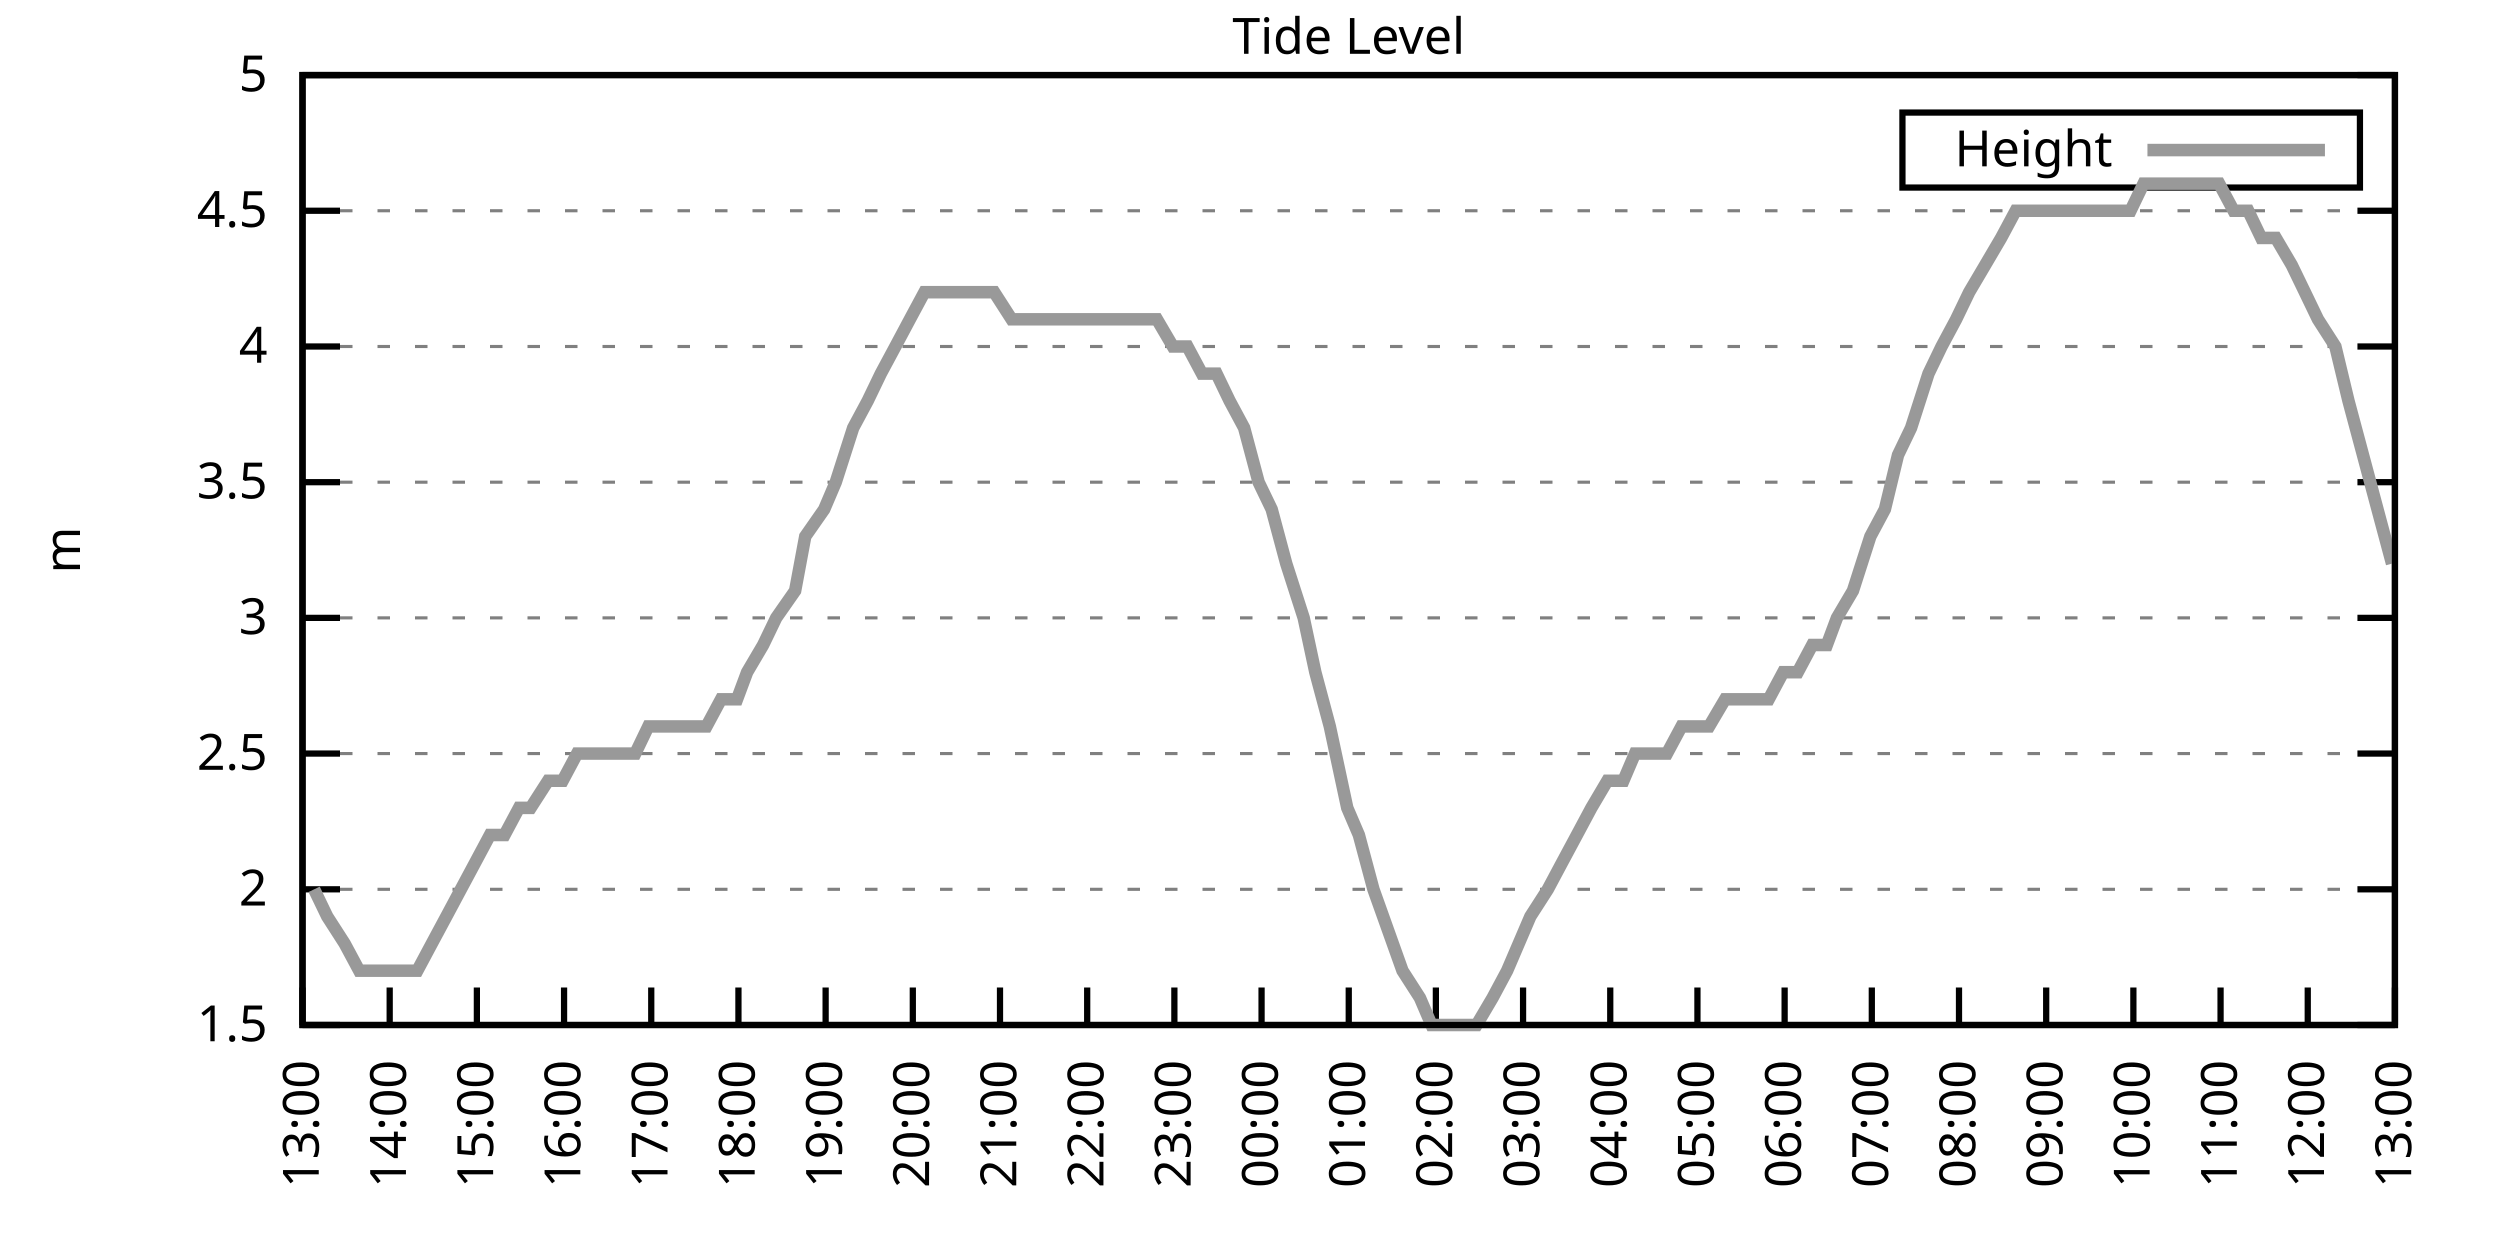
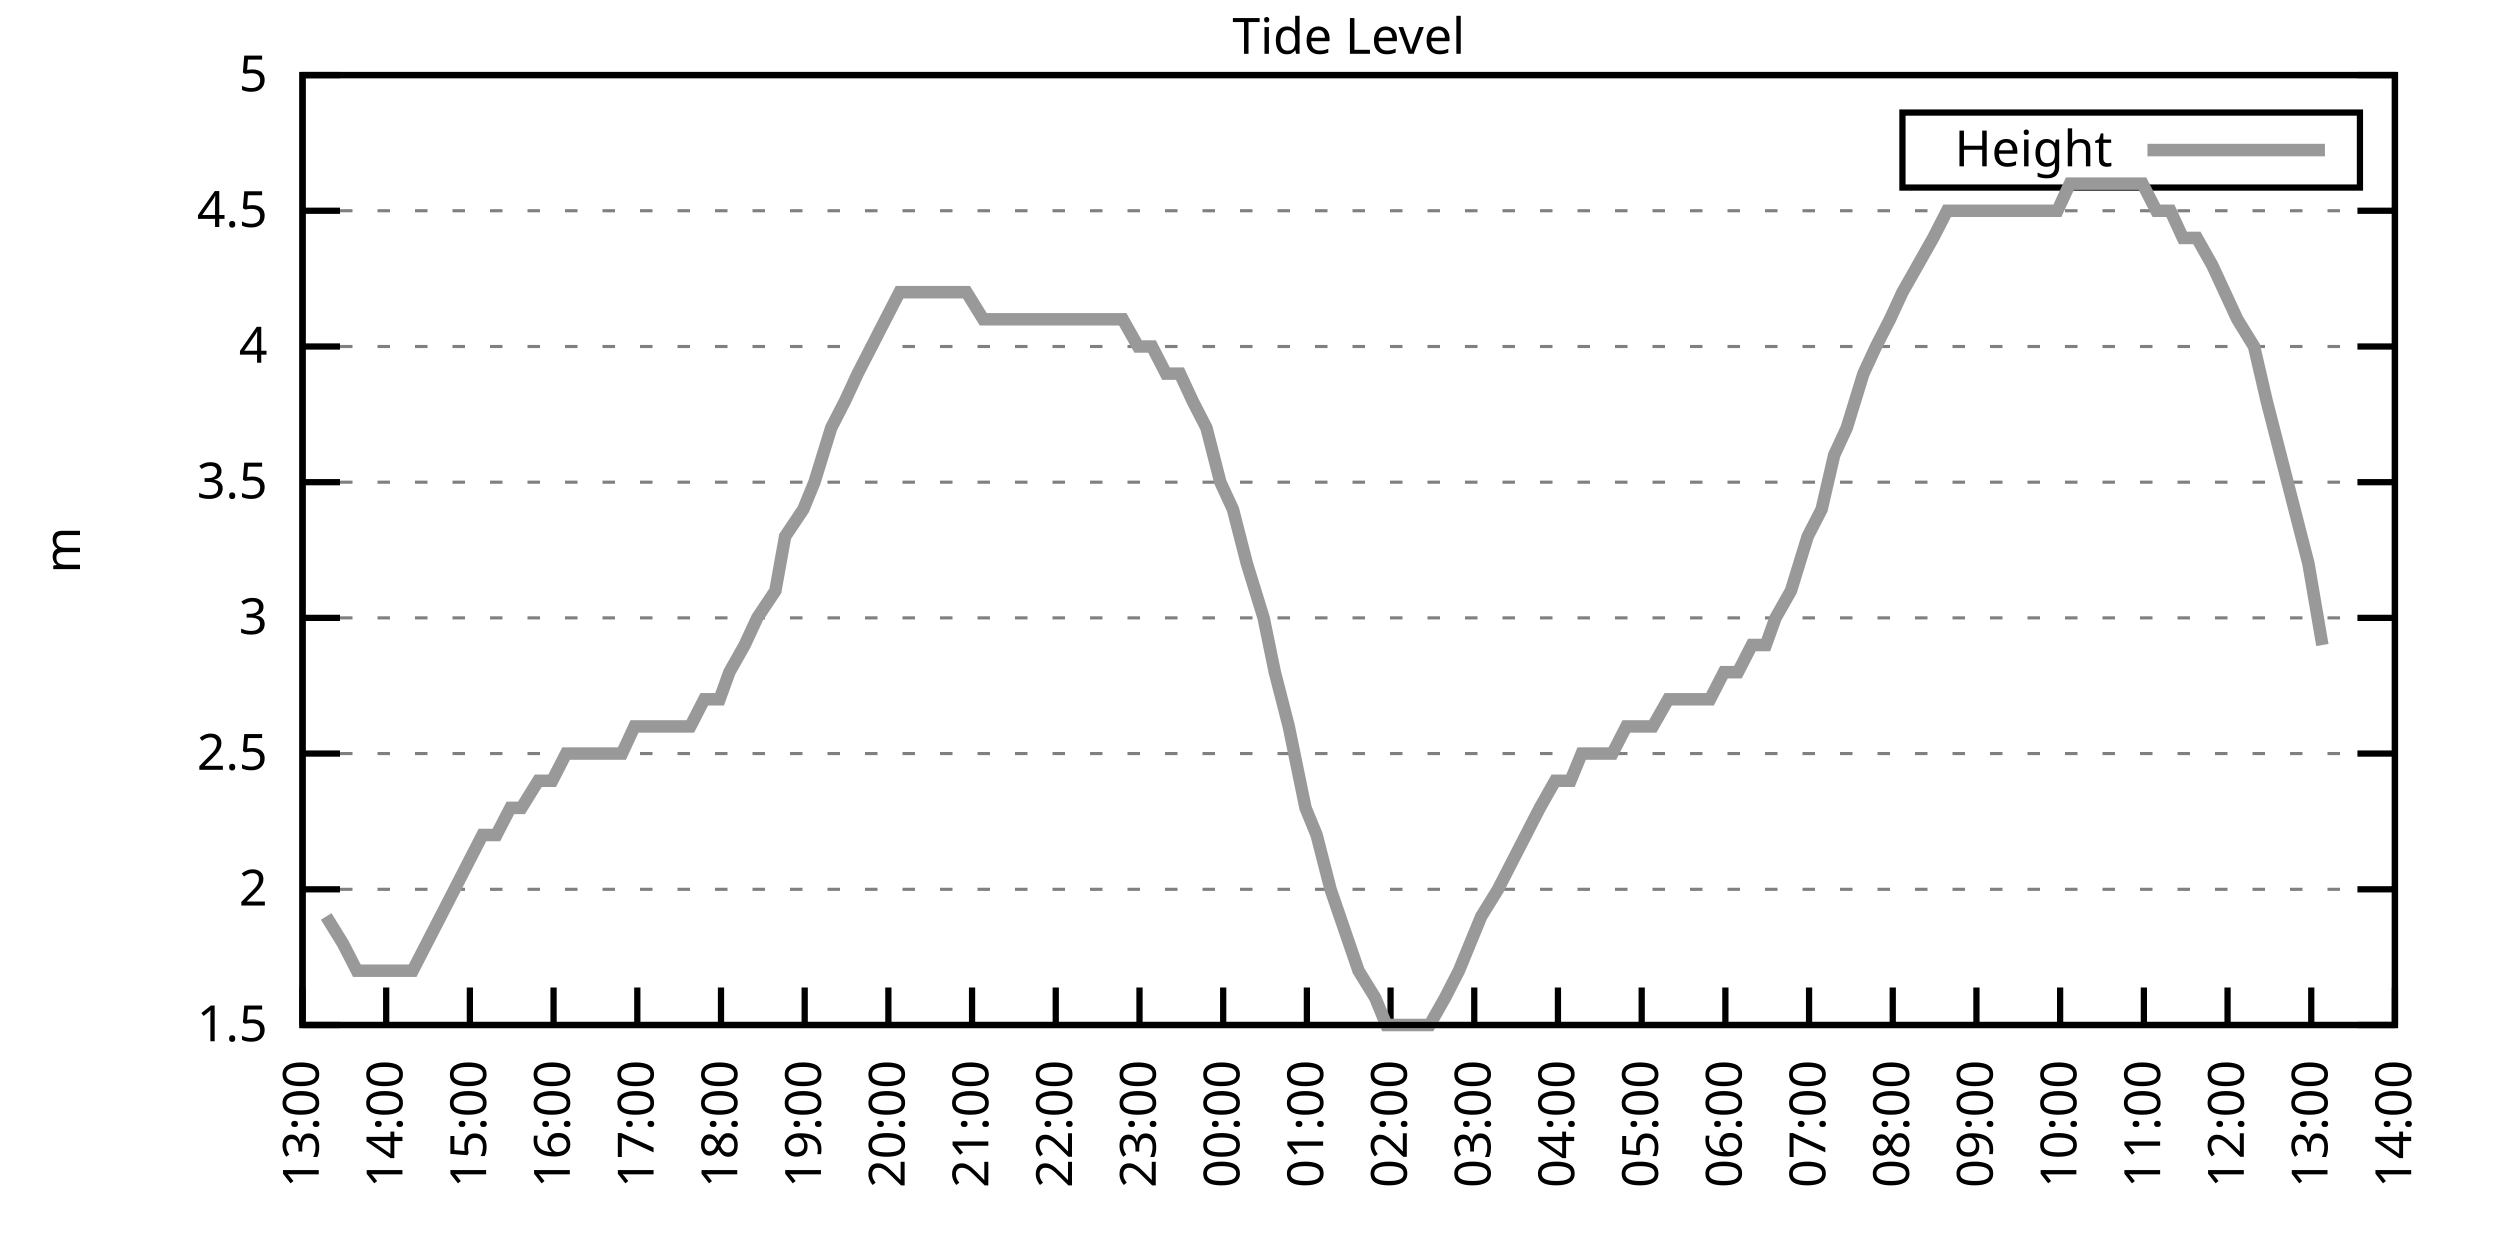
<svg xmlns="http://www.w3.org/2000/svg" xmlns:xlink="http://www.w3.org/1999/xlink" width="400" height="200" viewBox="0 0 400 200">
  <g id="gnuplot_canvas">
    <rect x="0" y="0" width="400" height="200" fill="none" />
    <defs>
      <circle id="gpDot" r="0.5" stroke-width="0.5" stroke="currentColor" />
      <path id="gpPt0" stroke-width="0.333" stroke="currentColor" d="M-1,0 h2 M0,-1 v2" />
      <path id="gpPt1" stroke-width="0.333" stroke="currentColor" d="M-1,-1 L1,1 M1,-1 L-1,1" />
      <path id="gpPt2" stroke-width="0.333" stroke="currentColor" d="M-1,0 L1,0 M0,-1 L0,1 M-1,-1 L1,1 M-1,1 L1,-1" />
      <rect id="gpPt3" stroke-width="0.333" stroke="currentColor" x="-1" y="-1" width="2" height="2" />
      <rect id="gpPt4" stroke-width="0.333" stroke="currentColor" fill="currentColor" x="-1" y="-1" width="2" height="2" />
      <circle id="gpPt5" stroke-width="0.333" stroke="currentColor" cx="0" cy="0" r="1" />
      <use xlink:href="#gpPt5" id="gpPt6" fill="currentColor" stroke="none" />
      <path id="gpPt7" stroke-width="0.333" stroke="currentColor" d="M0,-1.33 L-1.33,0.67 L1.33,0.67 z" />
      <use xlink:href="#gpPt7" id="gpPt8" fill="currentColor" stroke="none" />
      <use xlink:href="#gpPt7" id="gpPt9" stroke="currentColor" transform="rotate(180)" />
      <use xlink:href="#gpPt9" id="gpPt10" fill="currentColor" stroke="none" />
      <use xlink:href="#gpPt3" id="gpPt11" stroke="currentColor" transform="rotate(45)" />
      <use xlink:href="#gpPt11" id="gpPt12" fill="currentColor" stroke="none" />
      <path id="gpPt13" stroke-width="0.333" stroke="currentColor" d="M0,1.330 L1.265,0.411 L0.782,-1.067 L-0.782,-1.076 L-1.265,0.411 z" />
      <use xlink:href="#gpPt13" id="gpPt14" fill="currentColor" stroke="none" />
      <filter id="textbox" filterUnits="objectBoundingBox" x="0" y="0" height="1" width="1">
        <feFlood flood-color="white" flood-opacity="1" result="bgnd" />
        <feComposite in="SourceGraphic" in2="bgnd" operator="atop" />
      </filter>
      <filter id="greybox" filterUnits="objectBoundingBox" x="0" y="0" height="1" width="1">
        <feFlood flood-color="lightgrey" flood-opacity="1" result="grey" />
        <feComposite in="SourceGraphic" in2="grey" operator="atop" />
      </filter>
    </defs>
    <g fill="none" color="white" stroke="currentColor" stroke-width="1.00" stroke-linecap="butt" stroke-linejoin="miter">
</g>
    <g fill="none" color="black" stroke="currentColor" stroke-width="1.00" stroke-linecap="butt" stroke-linejoin="miter">
      <g stroke="none" shape-rendering="crispEdges">
        <polygon fill="rgb(255, 255, 255)" points="48.40,164.00 383.18,164.00 383.18,12.02 48.40,12.02 " />
      </g>
    </g>
    <g fill="none" color="black" stroke="currentColor" stroke-width="1.00" stroke-linecap="butt" stroke-linejoin="miter">
</g>
    <g fill="none" color="black" stroke="black" stroke-width="0.50" stroke-linecap="butt" stroke-linejoin="miter">
</g>
    <g fill="none" color="gray" stroke="currentColor" stroke-width="0.50" stroke-linecap="butt" stroke-linejoin="miter">
      <path stroke="gray" stroke-dasharray="2,4" class="gridline" d="M48.40,164.00 L383.19,164.00  " />
    </g>
    <g fill="none" color="gray" stroke="gray" stroke-width="1.00" stroke-linecap="butt" stroke-linejoin="miter">
</g>
    <g fill="none" color="black" stroke="currentColor" stroke-width="1.00" stroke-linecap="butt" stroke-linejoin="miter">
      <path stroke="black" d="M48.40,164.00 L54.40,164.00 M383.19,164.00 L377.19,164.00  " />
      <g transform="translate(42.80,166.60)" stroke="none" fill="black" font-family="Sans" font-size="8.00" text-anchor="end">
        <text>
          <tspan font-family="Sans"> 1.5</tspan>
        </text>
      </g>
    </g>
    <g fill="none" color="black" stroke="currentColor" stroke-width="1.00" stroke-linecap="butt" stroke-linejoin="miter">
</g>
    <g fill="none" color="black" stroke="black" stroke-width="0.50" stroke-linecap="butt" stroke-linejoin="miter">
</g>
    <g fill="none" color="gray" stroke="currentColor" stroke-width="0.50" stroke-linecap="butt" stroke-linejoin="miter">
      <path stroke="gray" stroke-dasharray="2,4" class="gridline" d="M48.40,142.29 L383.19,142.29  " />
    </g>
    <g fill="none" color="gray" stroke="gray" stroke-width="1.00" stroke-linecap="butt" stroke-linejoin="miter">
</g>
    <g fill="none" color="black" stroke="currentColor" stroke-width="1.00" stroke-linecap="butt" stroke-linejoin="miter">
      <path stroke="black" d="M48.40,142.29 L54.40,142.29 M383.19,142.29 L377.19,142.29  " />
      <g transform="translate(42.80,144.89)" stroke="none" fill="black" font-family="Sans" font-size="8.00" text-anchor="end">
        <text>
          <tspan font-family="Sans"> 2</tspan>
        </text>
      </g>
    </g>
    <g fill="none" color="black" stroke="currentColor" stroke-width="1.00" stroke-linecap="butt" stroke-linejoin="miter">
</g>
    <g fill="none" color="black" stroke="black" stroke-width="0.50" stroke-linecap="butt" stroke-linejoin="miter">
</g>
    <g fill="none" color="gray" stroke="currentColor" stroke-width="0.50" stroke-linecap="butt" stroke-linejoin="miter">
      <path stroke="gray" stroke-dasharray="2,4" class="gridline" d="M48.40,120.57 L383.19,120.57  " />
    </g>
    <g fill="none" color="gray" stroke="gray" stroke-width="1.00" stroke-linecap="butt" stroke-linejoin="miter">
</g>
    <g fill="none" color="black" stroke="currentColor" stroke-width="1.00" stroke-linecap="butt" stroke-linejoin="miter">
      <path stroke="black" d="M48.40,120.57 L54.40,120.57 M383.19,120.57 L377.19,120.57  " />
      <g transform="translate(42.80,123.17)" stroke="none" fill="black" font-family="Sans" font-size="8.00" text-anchor="end">
        <text>
          <tspan font-family="Sans"> 2.5</tspan>
        </text>
      </g>
    </g>
    <g fill="none" color="black" stroke="currentColor" stroke-width="1.00" stroke-linecap="butt" stroke-linejoin="miter">
</g>
    <g fill="none" color="black" stroke="black" stroke-width="0.50" stroke-linecap="butt" stroke-linejoin="miter">
</g>
    <g fill="none" color="gray" stroke="currentColor" stroke-width="0.50" stroke-linecap="butt" stroke-linejoin="miter">
      <path stroke="gray" stroke-dasharray="2,4" class="gridline" d="M48.40,98.86 L383.19,98.86  " />
    </g>
    <g fill="none" color="gray" stroke="gray" stroke-width="1.00" stroke-linecap="butt" stroke-linejoin="miter">
</g>
    <g fill="none" color="black" stroke="currentColor" stroke-width="1.00" stroke-linecap="butt" stroke-linejoin="miter">
      <path stroke="black" d="M48.40,98.86 L54.40,98.86 M383.19,98.86 L377.19,98.86  " />
      <g transform="translate(42.80,101.46)" stroke="none" fill="black" font-family="Sans" font-size="8.00" text-anchor="end">
        <text>
          <tspan font-family="Sans"> 3</tspan>
        </text>
      </g>
    </g>
    <g fill="none" color="black" stroke="currentColor" stroke-width="1.00" stroke-linecap="butt" stroke-linejoin="miter">
</g>
    <g fill="none" color="black" stroke="black" stroke-width="0.50" stroke-linecap="butt" stroke-linejoin="miter">
</g>
    <g fill="none" color="gray" stroke="currentColor" stroke-width="0.50" stroke-linecap="butt" stroke-linejoin="miter">
      <path stroke="gray" stroke-dasharray="2,4" class="gridline" d="M48.40,77.15 L383.19,77.15  " />
    </g>
    <g fill="none" color="gray" stroke="gray" stroke-width="1.00" stroke-linecap="butt" stroke-linejoin="miter">
</g>
    <g fill="none" color="black" stroke="currentColor" stroke-width="1.00" stroke-linecap="butt" stroke-linejoin="miter">
      <path stroke="black" d="M48.40,77.15 L54.40,77.15 M383.19,77.15 L377.19,77.15  " />
      <g transform="translate(42.80,79.75)" stroke="none" fill="black" font-family="Sans" font-size="8.00" text-anchor="end">
        <text>
          <tspan font-family="Sans"> 3.5</tspan>
        </text>
      </g>
    </g>
    <g fill="none" color="black" stroke="currentColor" stroke-width="1.00" stroke-linecap="butt" stroke-linejoin="miter">
</g>
    <g fill="none" color="black" stroke="black" stroke-width="0.50" stroke-linecap="butt" stroke-linejoin="miter">
</g>
    <g fill="none" color="gray" stroke="currentColor" stroke-width="0.50" stroke-linecap="butt" stroke-linejoin="miter">
      <path stroke="gray" stroke-dasharray="2,4" class="gridline" d="M48.40,55.44 L383.19,55.44  " />
    </g>
    <g fill="none" color="gray" stroke="gray" stroke-width="1.00" stroke-linecap="butt" stroke-linejoin="miter">
</g>
    <g fill="none" color="black" stroke="currentColor" stroke-width="1.00" stroke-linecap="butt" stroke-linejoin="miter">
      <path stroke="black" d="M48.40,55.44 L54.40,55.44 M383.19,55.44 L377.19,55.44  " />
      <g transform="translate(42.80,58.04)" stroke="none" fill="black" font-family="Sans" font-size="8.00" text-anchor="end">
        <text>
          <tspan font-family="Sans"> 4</tspan>
        </text>
      </g>
    </g>
    <g fill="none" color="black" stroke="currentColor" stroke-width="1.00" stroke-linecap="butt" stroke-linejoin="miter">
</g>
    <g fill="none" color="black" stroke="black" stroke-width="0.50" stroke-linecap="butt" stroke-linejoin="miter">
</g>
    <g fill="none" color="gray" stroke="currentColor" stroke-width="0.50" stroke-linecap="butt" stroke-linejoin="miter">
      <path stroke="gray" stroke-dasharray="2,4" class="gridline" d="M48.40,33.72 L383.19,33.72  " />
    </g>
    <g fill="none" color="gray" stroke="gray" stroke-width="1.00" stroke-linecap="butt" stroke-linejoin="miter">
</g>
    <g fill="none" color="black" stroke="currentColor" stroke-width="1.00" stroke-linecap="butt" stroke-linejoin="miter">
      <path stroke="black" d="M48.40,33.72 L54.40,33.72 M383.19,33.72 L377.19,33.72  " />
      <g transform="translate(42.80,36.32)" stroke="none" fill="black" font-family="Sans" font-size="8.00" text-anchor="end">
        <text>
          <tspan font-family="Sans"> 4.5</tspan>
        </text>
      </g>
    </g>
    <g fill="none" color="black" stroke="currentColor" stroke-width="1.00" stroke-linecap="butt" stroke-linejoin="miter">
</g>
    <g fill="none" color="black" stroke="black" stroke-width="0.50" stroke-linecap="butt" stroke-linejoin="miter">
</g>
    <g fill="none" color="gray" stroke="currentColor" stroke-width="0.50" stroke-linecap="butt" stroke-linejoin="miter">
      <path stroke="gray" stroke-dasharray="2,4" class="gridline" d="M48.40,12.01 L383.19,12.01  " />
    </g>
    <g fill="none" color="gray" stroke="gray" stroke-width="1.00" stroke-linecap="butt" stroke-linejoin="miter">
</g>
    <g fill="none" color="black" stroke="currentColor" stroke-width="1.00" stroke-linecap="butt" stroke-linejoin="miter">
      <path stroke="black" d="M48.40,12.01 L54.40,12.01 M383.19,12.01 L377.19,12.01  " />
      <g transform="translate(42.80,14.61)" stroke="none" fill="black" font-family="Sans" font-size="8.00" text-anchor="end">
        <text>
          <tspan font-family="Sans"> 5</tspan>
        </text>
      </g>
    </g>
    <g fill="none" color="black" stroke="currentColor" stroke-width="1.00" stroke-linecap="butt" stroke-linejoin="miter">
      <path stroke="black" d="M48.40,164.00 L48.40,158.00  " />
      <g transform="translate(51.00,169.60) rotate(270.00)" stroke="none" fill="black" font-family="Sans" font-size="8.00" text-anchor="end">
        <text>
          <tspan font-family="Sans">13:00</tspan>
        </text>
      </g>
    </g>
    <g fill="none" color="black" stroke="currentColor" stroke-width="1.00" stroke-linecap="butt" stroke-linejoin="miter">
-       <path stroke="black" d="M62.35,164.00 L62.35,158.00  " />
-       <g transform="translate(64.95,169.60) rotate(270.00)" stroke="none" fill="black" font-family="Sans" font-size="8.00" text-anchor="end">
+       <path stroke="black" d="M61.79,164.00 L61.79,158.00  " />
+       <g transform="translate(64.39,169.60) rotate(270.00)" stroke="none" fill="black" font-family="Sans" font-size="8.00" text-anchor="end">
        <text>
          <tspan font-family="Sans">14:00</tspan>
        </text>
      </g>
    </g>
    <g fill="none" color="black" stroke="currentColor" stroke-width="1.00" stroke-linecap="butt" stroke-linejoin="miter">
-       <path stroke="black" d="M76.30,164.00 L76.30,158.00  " />
-       <g transform="translate(78.90,169.60) rotate(270.00)" stroke="none" fill="black" font-family="Sans" font-size="8.00" text-anchor="end">
+       <path stroke="black" d="M75.18,164.00 L75.18,158.00  " />
+       <g transform="translate(77.78,169.60) rotate(270.00)" stroke="none" fill="black" font-family="Sans" font-size="8.00" text-anchor="end">
        <text>
          <tspan font-family="Sans">15:00</tspan>
        </text>
      </g>
    </g>
    <g fill="none" color="black" stroke="currentColor" stroke-width="1.00" stroke-linecap="butt" stroke-linejoin="miter">
-       <path stroke="black" d="M90.25,164.00 L90.25,158.00  " />
-       <g transform="translate(92.85,169.60) rotate(270.00)" stroke="none" fill="black" font-family="Sans" font-size="8.00" text-anchor="end">
+       <path stroke="black" d="M88.57,164.00 L88.57,158.00  " />
+       <g transform="translate(91.17,169.60) rotate(270.00)" stroke="none" fill="black" font-family="Sans" font-size="8.00" text-anchor="end">
        <text>
          <tspan font-family="Sans">16:00</tspan>
        </text>
      </g>
    </g>
    <g fill="none" color="black" stroke="currentColor" stroke-width="1.00" stroke-linecap="butt" stroke-linejoin="miter">
-       <path stroke="black" d="M104.20,164.00 L104.20,158.00  " />
-       <g transform="translate(106.80,169.60) rotate(270.00)" stroke="none" fill="black" font-family="Sans" font-size="8.00" text-anchor="end">
+       <path stroke="black" d="M101.97,164.00 L101.97,158.00  " />
+       <g transform="translate(104.57,169.60) rotate(270.00)" stroke="none" fill="black" font-family="Sans" font-size="8.00" text-anchor="end">
        <text>
          <tspan font-family="Sans">17:00</tspan>
        </text>
      </g>
    </g>
    <g fill="none" color="black" stroke="currentColor" stroke-width="1.00" stroke-linecap="butt" stroke-linejoin="miter">
-       <path stroke="black" d="M118.15,164.00 L118.15,158.00  " />
-       <g transform="translate(120.75,169.60) rotate(270.00)" stroke="none" fill="black" font-family="Sans" font-size="8.00" text-anchor="end">
+       <path stroke="black" d="M115.36,164.00 L115.36,158.00  " />
+       <g transform="translate(117.96,169.60) rotate(270.00)" stroke="none" fill="black" font-family="Sans" font-size="8.00" text-anchor="end">
        <text>
          <tspan font-family="Sans">18:00</tspan>
        </text>
      </g>
    </g>
    <g fill="none" color="black" stroke="currentColor" stroke-width="1.00" stroke-linecap="butt" stroke-linejoin="miter">
-       <path stroke="black" d="M132.10,164.00 L132.10,158.00  " />
-       <g transform="translate(134.70,169.60) rotate(270.00)" stroke="none" fill="black" font-family="Sans" font-size="8.00" text-anchor="end">
+       <path stroke="black" d="M128.75,164.00 L128.75,158.00  " />
+       <g transform="translate(131.35,169.60) rotate(270.00)" stroke="none" fill="black" font-family="Sans" font-size="8.00" text-anchor="end">
        <text>
          <tspan font-family="Sans">19:00</tspan>
        </text>
      </g>
    </g>
    <g fill="none" color="black" stroke="currentColor" stroke-width="1.00" stroke-linecap="butt" stroke-linejoin="miter">
-       <path stroke="black" d="M146.05,164.00 L146.05,158.00  " />
-       <g transform="translate(148.65,169.60) rotate(270.00)" stroke="none" fill="black" font-family="Sans" font-size="8.00" text-anchor="end">
+       <path stroke="black" d="M142.14,164.00 L142.14,158.00  " />
+       <g transform="translate(144.74,169.60) rotate(270.00)" stroke="none" fill="black" font-family="Sans" font-size="8.00" text-anchor="end">
        <text>
          <tspan font-family="Sans">20:00</tspan>
        </text>
      </g>
    </g>
    <g fill="none" color="black" stroke="currentColor" stroke-width="1.00" stroke-linecap="butt" stroke-linejoin="miter">
-       <path stroke="black" d="M160.00,164.00 L160.00,158.00  " />
-       <g transform="translate(162.60,169.60) rotate(270.00)" stroke="none" fill="black" font-family="Sans" font-size="8.00" text-anchor="end">
+       <path stroke="black" d="M155.53,164.00 L155.53,158.00  " />
+       <g transform="translate(158.13,169.60) rotate(270.00)" stroke="none" fill="black" font-family="Sans" font-size="8.00" text-anchor="end">
        <text>
          <tspan font-family="Sans">21:00</tspan>
        </text>
      </g>
    </g>
    <g fill="none" color="black" stroke="currentColor" stroke-width="1.00" stroke-linecap="butt" stroke-linejoin="miter">
-       <path stroke="black" d="M173.95,164.00 L173.95,158.00  " />
-       <g transform="translate(176.55,169.60) rotate(270.00)" stroke="none" fill="black" font-family="Sans" font-size="8.00" text-anchor="end">
+       <path stroke="black" d="M168.92,164.00 L168.92,158.00  " />
+       <g transform="translate(171.52,169.60) rotate(270.00)" stroke="none" fill="black" font-family="Sans" font-size="8.00" text-anchor="end">
        <text>
          <tspan font-family="Sans">22:00</tspan>
        </text>
      </g>
    </g>
    <g fill="none" color="black" stroke="currentColor" stroke-width="1.00" stroke-linecap="butt" stroke-linejoin="miter">
-       <path stroke="black" d="M187.90,164.00 L187.90,158.00  " />
-       <g transform="translate(190.50,169.60) rotate(270.00)" stroke="none" fill="black" font-family="Sans" font-size="8.00" text-anchor="end">
+       <path stroke="black" d="M182.32,164.00 L182.32,158.00  " />
+       <g transform="translate(184.92,169.60) rotate(270.00)" stroke="none" fill="black" font-family="Sans" font-size="8.00" text-anchor="end">
        <text>
          <tspan font-family="Sans">23:00</tspan>
        </text>
      </g>
    </g>
    <g fill="none" color="black" stroke="currentColor" stroke-width="1.00" stroke-linecap="butt" stroke-linejoin="miter">
-       <path stroke="black" d="M201.85,164.00 L201.85,158.00  " />
-       <g transform="translate(204.45,169.60) rotate(270.00)" stroke="none" fill="black" font-family="Sans" font-size="8.00" text-anchor="end">
+       <path stroke="black" d="M195.71,164.00 L195.71,158.00  " />
+       <g transform="translate(198.31,169.60) rotate(270.00)" stroke="none" fill="black" font-family="Sans" font-size="8.00" text-anchor="end">
        <text>
          <tspan font-family="Sans">00:00</tspan>
        </text>
      </g>
    </g>
    <g fill="none" color="black" stroke="currentColor" stroke-width="1.00" stroke-linecap="butt" stroke-linejoin="miter">
-       <path stroke="black" d="M215.80,164.00 L215.80,158.00  " />
-       <g transform="translate(218.40,169.60) rotate(270.00)" stroke="none" fill="black" font-family="Sans" font-size="8.00" text-anchor="end">
+       <path stroke="black" d="M209.10,164.00 L209.10,158.00  " />
+       <g transform="translate(211.70,169.60) rotate(270.00)" stroke="none" fill="black" font-family="Sans" font-size="8.00" text-anchor="end">
        <text>
          <tspan font-family="Sans">01:00</tspan>
        </text>
      </g>
    </g>
    <g fill="none" color="black" stroke="currentColor" stroke-width="1.00" stroke-linecap="butt" stroke-linejoin="miter">
-       <path stroke="black" d="M229.74,164.00 L229.74,158.00  " />
-       <g transform="translate(232.34,169.60) rotate(270.00)" stroke="none" fill="black" font-family="Sans" font-size="8.00" text-anchor="end">
+       <path stroke="black" d="M222.49,164.00 L222.49,158.00  " />
+       <g transform="translate(225.09,169.60) rotate(270.00)" stroke="none" fill="black" font-family="Sans" font-size="8.00" text-anchor="end">
        <text>
          <tspan font-family="Sans">02:00</tspan>
        </text>
      </g>
    </g>
    <g fill="none" color="black" stroke="currentColor" stroke-width="1.00" stroke-linecap="butt" stroke-linejoin="miter">
-       <path stroke="black" d="M243.69,164.00 L243.69,158.00  " />
-       <g transform="translate(246.29,169.60) rotate(270.00)" stroke="none" fill="black" font-family="Sans" font-size="8.00" text-anchor="end">
+       <path stroke="black" d="M235.88,164.00 L235.88,158.00  " />
+       <g transform="translate(238.48,169.60) rotate(270.00)" stroke="none" fill="black" font-family="Sans" font-size="8.00" text-anchor="end">
        <text>
          <tspan font-family="Sans">03:00</tspan>
        </text>
      </g>
    </g>
    <g fill="none" color="black" stroke="currentColor" stroke-width="1.00" stroke-linecap="butt" stroke-linejoin="miter">
-       <path stroke="black" d="M257.64,164.00 L257.64,158.00  " />
-       <g transform="translate(260.24,169.60) rotate(270.00)" stroke="none" fill="black" font-family="Sans" font-size="8.00" text-anchor="end">
+       <path stroke="black" d="M249.27,164.00 L249.27,158.00  " />
+       <g transform="translate(251.87,169.60) rotate(270.00)" stroke="none" fill="black" font-family="Sans" font-size="8.00" text-anchor="end">
        <text>
          <tspan font-family="Sans">04:00</tspan>
        </text>
      </g>
    </g>
    <g fill="none" color="black" stroke="currentColor" stroke-width="1.00" stroke-linecap="butt" stroke-linejoin="miter">
-       <path stroke="black" d="M271.59,164.00 L271.59,158.00  " />
-       <g transform="translate(274.19,169.60) rotate(270.00)" stroke="none" fill="black" font-family="Sans" font-size="8.00" text-anchor="end">
+       <path stroke="black" d="M262.67,164.00 L262.67,158.00  " />
+       <g transform="translate(265.27,169.60) rotate(270.00)" stroke="none" fill="black" font-family="Sans" font-size="8.00" text-anchor="end">
        <text>
          <tspan font-family="Sans">05:00</tspan>
        </text>
      </g>
    </g>
    <g fill="none" color="black" stroke="currentColor" stroke-width="1.00" stroke-linecap="butt" stroke-linejoin="miter">
-       <path stroke="black" d="M285.54,164.00 L285.54,158.00  " />
-       <g transform="translate(288.14,169.60) rotate(270.00)" stroke="none" fill="black" font-family="Sans" font-size="8.00" text-anchor="end">
+       <path stroke="black" d="M276.06,164.00 L276.06,158.00  " />
+       <g transform="translate(278.66,169.60) rotate(270.00)" stroke="none" fill="black" font-family="Sans" font-size="8.00" text-anchor="end">
        <text>
          <tspan font-family="Sans">06:00</tspan>
        </text>
      </g>
    </g>
    <g fill="none" color="black" stroke="currentColor" stroke-width="1.00" stroke-linecap="butt" stroke-linejoin="miter">
-       <path stroke="black" d="M299.49,164.00 L299.49,158.00  " />
-       <g transform="translate(302.09,169.60) rotate(270.00)" stroke="none" fill="black" font-family="Sans" font-size="8.00" text-anchor="end">
+       <path stroke="black" d="M289.45,164.00 L289.45,158.00  " />
+       <g transform="translate(292.05,169.60) rotate(270.00)" stroke="none" fill="black" font-family="Sans" font-size="8.00" text-anchor="end">
        <text>
          <tspan font-family="Sans">07:00</tspan>
        </text>
      </g>
    </g>
    <g fill="none" color="black" stroke="currentColor" stroke-width="1.00" stroke-linecap="butt" stroke-linejoin="miter">
-       <path stroke="black" d="M313.44,164.00 L313.44,158.00  " />
-       <g transform="translate(316.04,169.60) rotate(270.00)" stroke="none" fill="black" font-family="Sans" font-size="8.00" text-anchor="end">
+       <path stroke="black" d="M302.84,164.00 L302.84,158.00  " />
+       <g transform="translate(305.44,169.60) rotate(270.00)" stroke="none" fill="black" font-family="Sans" font-size="8.00" text-anchor="end">
        <text>
          <tspan font-family="Sans">08:00</tspan>
        </text>
      </g>
    </g>
    <g fill="none" color="black" stroke="currentColor" stroke-width="1.00" stroke-linecap="butt" stroke-linejoin="miter">
-       <path stroke="black" d="M327.39,164.00 L327.39,158.00  " />
-       <g transform="translate(329.99,169.60) rotate(270.00)" stroke="none" fill="black" font-family="Sans" font-size="8.00" text-anchor="end">
+       <path stroke="black" d="M316.23,164.00 L316.23,158.00  " />
+       <g transform="translate(318.83,169.60) rotate(270.00)" stroke="none" fill="black" font-family="Sans" font-size="8.00" text-anchor="end">
        <text>
          <tspan font-family="Sans">09:00</tspan>
        </text>
      </g>
    </g>
    <g fill="none" color="black" stroke="currentColor" stroke-width="1.00" stroke-linecap="butt" stroke-linejoin="miter">
-       <path stroke="black" d="M341.34,164.00 L341.34,158.00  " />
-       <g transform="translate(343.94,169.60) rotate(270.00)" stroke="none" fill="black" font-family="Sans" font-size="8.00" text-anchor="end">
+       <path stroke="black" d="M329.62,164.00 L329.62,158.00  " />
+       <g transform="translate(332.22,169.60) rotate(270.00)" stroke="none" fill="black" font-family="Sans" font-size="8.00" text-anchor="end">
        <text>
          <tspan font-family="Sans">10:00</tspan>
        </text>
      </g>
    </g>
    <g fill="none" color="black" stroke="currentColor" stroke-width="1.00" stroke-linecap="butt" stroke-linejoin="miter">
-       <path stroke="black" d="M355.29,164.00 L355.29,158.00  " />
-       <g transform="translate(357.89,169.60) rotate(270.00)" stroke="none" fill="black" font-family="Sans" font-size="8.00" text-anchor="end">
+       <path stroke="black" d="M343.02,164.00 L343.02,158.00  " />
+       <g transform="translate(345.62,169.60) rotate(270.00)" stroke="none" fill="black" font-family="Sans" font-size="8.00" text-anchor="end">
        <text>
          <tspan font-family="Sans">11:00</tspan>
        </text>
      </g>
    </g>
    <g fill="none" color="black" stroke="currentColor" stroke-width="1.00" stroke-linecap="butt" stroke-linejoin="miter">
-       <path stroke="black" d="M369.24,164.00 L369.24,158.00  " />
-       <g transform="translate(371.84,169.60) rotate(270.00)" stroke="none" fill="black" font-family="Sans" font-size="8.00" text-anchor="end">
+       <path stroke="black" d="M356.41,164.00 L356.41,158.00  " />
+       <g transform="translate(359.01,169.60) rotate(270.00)" stroke="none" fill="black" font-family="Sans" font-size="8.00" text-anchor="end">
        <text>
          <tspan font-family="Sans">12:00</tspan>
+         </text>
+       </g>
+     </g>
+     <g fill="none" color="black" stroke="currentColor" stroke-width="1.00" stroke-linecap="butt" stroke-linejoin="miter">
+       <path stroke="black" d="M369.80,164.00 L369.80,158.00  " />
+       <g transform="translate(372.40,169.60) rotate(270.00)" stroke="none" fill="black" font-family="Sans" font-size="8.00" text-anchor="end">
+         <text>
+           <tspan font-family="Sans">13:00</tspan>
        </text>
      </g>
    </g>
    <g fill="none" color="black" stroke="currentColor" stroke-width="1.00" stroke-linecap="butt" stroke-linejoin="miter">
      <path stroke="black" d="M383.19,164.00 L383.19,158.00  " />
      <g transform="translate(385.79,169.60) rotate(270.00)" stroke="none" fill="black" font-family="Sans" font-size="8.00" text-anchor="end">
        <text>
-           <tspan font-family="Sans">13:00</tspan>
+           <tspan font-family="Sans">14:00</tspan>
        </text>
      </g>
    </g>
    <g fill="none" color="black" stroke="currentColor" stroke-width="1.00" stroke-linecap="butt" stroke-linejoin="miter">
</g>
    <g fill="none" color="black" stroke="currentColor" stroke-width="1.00" stroke-linecap="butt" stroke-linejoin="miter">
      <path stroke="black" d="M48.40,12.01 L48.40,164.00 L383.19,164.00 L383.19,12.01 L48.40,12.01 Z  " />
    </g>
    <g fill="none" color="black" stroke="currentColor" stroke-width="1.00" stroke-linecap="butt" stroke-linejoin="miter">
</g>
    <g fill="none" color="black" stroke="currentColor" stroke-width="1.00" stroke-linecap="butt" stroke-linejoin="miter">
      <path stroke="black" d="M304.39,30.01 L304.39,18.01 L377.59,18.01 L377.59,30.01 L304.39,30.01 Z  " />
    </g>
    <g id="Tide_level_plot_1">
      <g fill="none" color="white" stroke="black" stroke-width="2.00" stroke-linecap="butt" stroke-linejoin="miter">
</g>
      <g fill="none" color="black" stroke="currentColor" stroke-width="2.00" stroke-linecap="butt" stroke-linejoin="miter">
        <g transform="translate(337.99,26.61)" stroke="none" fill="black" font-family="Sans" font-size="8.00" text-anchor="end">
          <text>
            <tspan font-family="Sans">Height</tspan>
          </text>
        </g>
      </g>
      <g fill="none" color="black" stroke="currentColor" stroke-width="2.00" stroke-linecap="butt" stroke-linejoin="miter">
-         <path stroke="rgb(153, 153, 153)" d="M343.59,24.01 L371.99,24.01 M50.26,142.29 L52.35,146.63 L55.14,150.97 L57.47,155.31 L59.56,155.31 L61.65,155.31   L64.44,155.31 L66.77,155.31 L69.09,150.97 L71.42,146.63 L73.74,142.29 L76.07,137.94 L78.39,133.60 L80.72,133.60   L83.04,129.26 L84.90,129.26 L87.69,124.92 L90.02,124.92 L92.34,120.57 L94.67,120.57 L96.99,120.57 L98.85,120.57   L101.64,120.57 L103.73,116.23 L106.06,116.23 L108.38,116.23 L110.94,116.23 L113.03,116.23 L115.36,111.89 L117.92,111.89   L119.54,107.55 L122.10,103.20 L124.19,98.86 L127.22,94.52 L128.84,85.83 L131.87,81.49 L133.72,77.15 L136.51,68.46   L138.84,64.12 L140.93,59.78 L143.26,55.44 L145.58,51.09 L147.91,46.75 L150.46,46.75 L152.79,46.75 L154.88,46.75   L156.97,46.75 L159.07,46.75 L161.86,51.09 L164.18,51.09 L166.51,51.09 L168.60,51.09 L171.39,51.09 L173.71,51.09   L176.04,51.09 L178.36,51.09 L180.69,51.09 L182.78,51.09 L185.11,51.09 L187.66,55.44 L189.99,55.44 L192.31,59.78   L194.64,59.78 L196.73,64.12 L199.06,68.46 L201.38,77.15 L203.47,81.49 L205.80,90.18 L208.59,98.86 L210.45,107.55   L212.77,116.23 L215.56,129.26 L217.42,133.60 L219.75,142.29 L224.40,155.31 L227.19,159.66 L229.05,164.00 L231.84,164.00   L233.93,164.00 L236.25,164.00 L238.81,159.66 L241.14,155.31 L243.00,150.97 L244.86,146.63 L247.65,142.29 L249.97,137.94   L252.30,133.60 L254.62,129.26 L257.18,124.92 L259.74,124.92 L261.60,120.57 L264.15,120.57 L266.71,120.57 L269.04,116.23   L270.66,116.23 L273.45,116.23 L276.01,111.89 L277.87,111.89 L280.20,111.89 L282.99,111.89 L285.31,107.55 L287.64,107.55   L289.96,103.20 L292.29,103.20 L293.91,98.86 L296.47,94.52 L299.26,85.83 L301.58,81.49 L303.68,72.81 L305.77,68.46   L308.56,59.78 L310.65,55.44 L312.98,51.09 L315.07,46.75 L317.63,42.41 L320.18,38.07 L322.51,33.72 L324.14,33.72   L327.16,33.72 L329.48,33.72 L331.81,33.72 L334.13,33.72 L336.23,33.72 L338.55,33.72 L340.88,33.72 L342.97,29.38   L345.76,29.38 L348.08,29.38 L350.18,29.38 L352.73,29.38 L355.06,29.38 L357.38,33.72 L359.71,33.72 L361.80,38.07   L364.13,38.07 L366.68,42.41 L368.78,46.75 L370.87,51.09 L373.66,55.44 L375.75,64.12 L378.08,72.81 L380.40,81.49   L382.73,90.18  " />
+         <path stroke="rgb(153, 153, 153)" d="M343.59,24.01 L371.99,24.01 M52.19,146.63 L54.87,150.97 L57.10,155.31 L59.11,155.31 L61.12,155.31 L63.80,155.31   L66.03,155.31 L68.26,150.97 L70.50,146.63 L72.73,142.29 L74.96,137.94 L77.19,133.60 L79.42,133.60 L81.66,129.26   L83.44,129.26 L86.12,124.92 L88.35,124.92 L90.58,120.57 L92.82,120.57 L95.05,120.57 L96.83,120.57 L99.51,120.57   L101.52,116.23 L103.75,116.23 L105.98,116.23 L108.44,116.23 L110.45,116.23 L112.68,111.89 L115.13,111.89 L116.70,107.55   L119.15,103.20 L121.16,98.86 L124.06,94.52 L125.62,85.83 L128.53,81.49 L130.31,77.15 L132.99,68.46 L135.22,64.12   L137.23,59.78 L139.46,55.44 L141.69,51.09 L143.93,46.75 L146.38,46.75 L148.61,46.75 L150.62,46.75 L152.63,46.75   L154.64,46.75 L157.32,51.09 L159.55,51.09 L161.78,51.09 L163.79,51.09 L166.47,51.09 L168.70,51.09 L170.93,51.09   L173.17,51.09 L175.40,51.09 L177.41,51.09 L179.64,51.09 L182.09,55.44 L184.32,55.44 L186.56,59.78 L188.79,59.78   L190.80,64.12 L193.03,68.46 L195.26,77.15 L197.27,81.49 L199.50,90.18 L202.18,98.86 L203.97,107.55 L206.20,116.23   L208.88,129.26 L210.66,133.60 L212.89,142.29 L217.36,155.31 L220.04,159.66 L221.82,164.00 L224.50,164.00 L226.51,164.00   L228.74,164.00 L231.20,159.66 L233.43,155.31 L235.21,150.97 L237.00,146.63 L239.68,142.29 L241.91,137.94 L244.14,133.60   L246.37,129.26 L248.83,124.92 L251.28,124.92 L253.07,120.57 L255.52,120.57 L257.98,120.57 L260.21,116.23 L261.77,116.23   L264.45,116.23 L266.91,111.89 L268.69,111.89 L270.92,111.89 L273.60,111.89 L275.83,107.55 L278.07,107.55 L280.30,103.20   L282.53,103.20 L284.09,98.86 L286.55,94.52 L289.23,85.83 L291.46,81.49 L293.47,72.81 L295.48,68.46 L298.15,59.78   L300.16,55.44 L302.39,51.09 L304.40,46.75 L306.86,42.41 L309.31,38.07 L311.54,33.72 L313.11,33.72 L316.01,33.72   L318.24,33.72 L320.47,33.72 L322.70,33.72 L324.71,33.72 L326.95,33.72 L329.18,33.72 L331.19,29.38 L333.86,29.38   L336.10,29.38 L338.10,29.38 L340.56,29.38 L342.79,29.38 L345.02,33.72 L347.26,33.72 L349.26,38.07 L351.50,38.07   L353.95,42.41 L355.96,46.75 L357.97,51.09 L360.65,55.44 L362.66,64.12 L364.89,72.81 L367.12,81.49 L369.35,90.18   L371.58,103.20  " />
      </g>
    </g>
    <g fill="none" color="black" stroke="currentColor" stroke-width="2.00" stroke-linecap="butt" stroke-linejoin="miter">
</g>
    <g fill="none" color="black" stroke="black" stroke-width="1.00" stroke-linecap="butt" stroke-linejoin="miter">
</g>
    <g fill="none" color="black" stroke="currentColor" stroke-width="1.00" stroke-linecap="butt" stroke-linejoin="miter">
      <path stroke="black" d="M48.40,12.01 L48.40,164.00 L383.19,164.00 L383.19,12.01 L48.40,12.01 Z  " />
      <g transform="translate(12.80,88.01) rotate(270.00)" stroke="none" fill="black" font-family="Sans" font-size="8.00" text-anchor="middle">
        <text>
          <tspan font-family="Sans">m</tspan>
        </text>
      </g>
    </g>
    <g fill="none" color="black" stroke="currentColor" stroke-width="1.00" stroke-linecap="butt" stroke-linejoin="miter">
</g>
    <g fill="none" color="black" stroke="currentColor" stroke-width="1.00" stroke-linecap="butt" stroke-linejoin="miter">
      <g transform="translate(215.79,8.61)" stroke="none" fill="black" font-family="Sans" font-size="8.00" text-anchor="middle">
        <text>
          <tspan font-family="Sans">Tide Level</tspan>
        </text>
      </g>
    </g>
    <g fill="none" color="black" stroke="currentColor" stroke-width="1.00" stroke-linecap="butt" stroke-linejoin="miter">
</g>
  </g>
</svg>
